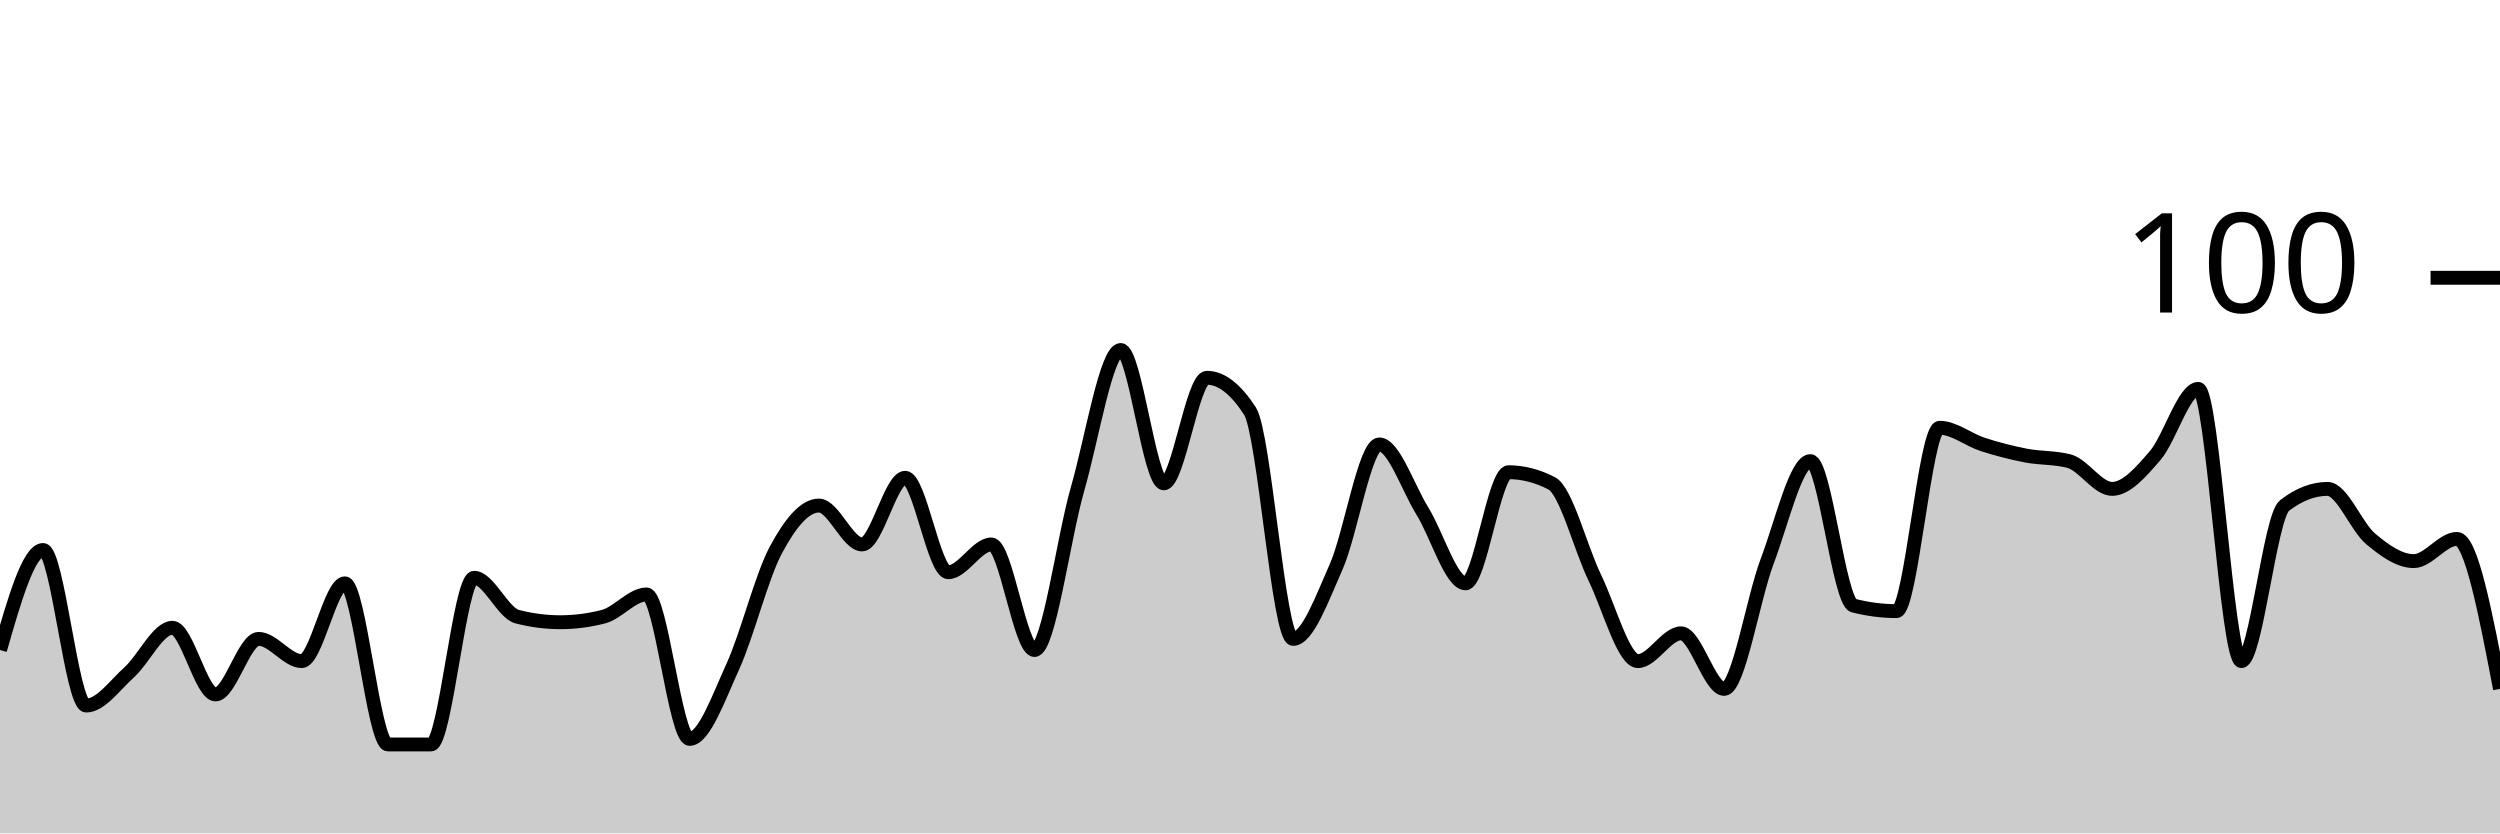
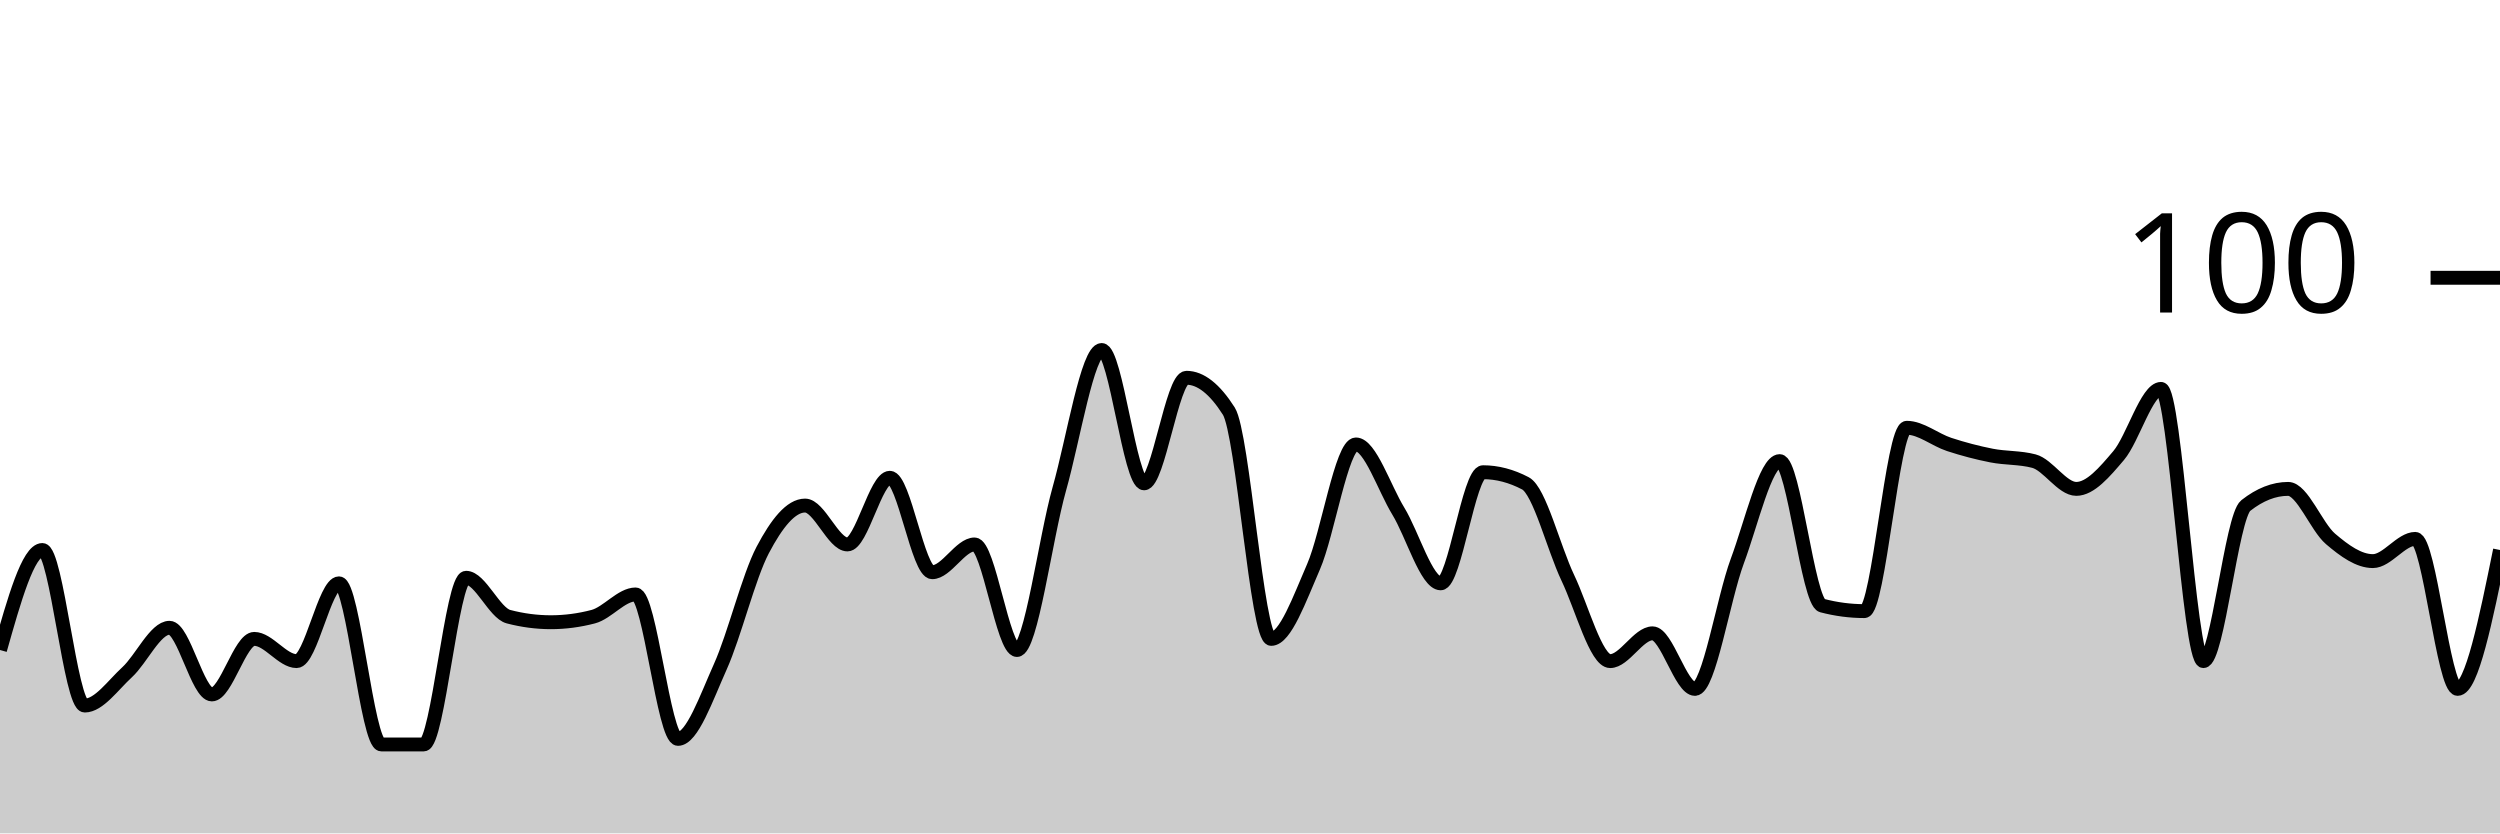
<svg xmlns="http://www.w3.org/2000/svg" viewBox="0 0 180 60">
  <g transform="translate(0,20)">
-     <path class="area" fill="rgba(0, 0, 0, 0.2)" d="M0,26.8C1.034,23.2,2.069,19.6,3.103,19.6C4.138,19.6,5.172,30.8,6.207,30.8C7.241,30.8,8.276,29.333,9.31,28.4C10.345,27.467,11.379,25.2,12.414,25.2C13.448,25.2,14.483,30,15.517,30C16.552,30,17.586,26,18.621,26C19.655,26,20.69,27.6,21.724,27.6C22.759,27.6,23.793,22,24.828,22C25.862,22,26.897,33.6,27.931,33.6C28.966,33.6,30,33.6,31.034,33.6C32.069,33.6,33.103,21.6,34.138,21.6C35.172,21.6,36.207,24.133,37.241,24.4C38.276,24.667,39.31,24.8,40.345,24.8C41.379,24.8,42.414,24.667,43.448,24.4C44.483,24.133,45.517,22.8,46.552,22.8C47.586,22.8,48.621,33.2,49.655,33.2C50.69,33.2,51.724,30.267,52.759,28C53.793,25.733,54.828,21.533,55.862,19.6C56.897,17.667,57.931,16.4,58.966,16.4C60,16.4,61.034,19.2,62.069,19.2C63.103,19.2,64.138,14.4,65.172,14.4C66.207,14.4,67.241,21.2,68.276,21.2C69.31,21.2,70.345,19.2,71.379,19.2C72.414,19.2,73.448,26.8,74.483,26.8C75.517,26.8,76.552,18.8,77.586,15.2C78.621,11.6,79.655,5.2,80.69,5.2C81.724,5.2,82.759,14.8,83.793,14.8C84.828,14.8,85.862,7.2,86.897,7.2C87.931,7.2,88.966,8,90,9.6C91.034,11.2,92.069,26,93.103,26C94.138,26,95.172,23.133,96.207,20.8C97.241,18.467,98.276,12,99.31,12C100.345,12,101.379,15.133,102.414,16.8C103.448,18.467,104.483,22,105.517,22C106.552,22,107.586,14,108.621,14C109.655,14,110.69,14.267,111.724,14.8C112.759,15.333,113.793,19.467,114.828,21.6C115.862,23.733,116.897,27.6,117.931,27.6C118.966,27.6,120,25.6,121.034,25.6C122.069,25.6,123.103,29.6,124.138,29.6C125.172,29.6,126.207,23.133,127.241,20.4C128.276,17.667,129.31,13.2,130.345,13.2C131.379,13.2,132.414,23.333,133.448,23.6C134.483,23.867,135.517,24,136.552,24C137.586,24,138.621,10.8,139.655,10.8C140.69,10.8,141.724,11.667,142.759,12C143.793,12.333,144.828,12.6,145.862,12.8C146.897,13,147.931,12.933,148.966,13.2C150,13.467,151.034,15.2,152.069,15.2C153.103,15.2,154.138,14,155.172,12.8C156.207,11.6,157.241,8,158.276,8C159.31,8,160.345,27.6,161.379,27.6C162.414,27.6,163.448,17.2,164.483,16.4C165.517,15.6,166.552,15.2,167.586,15.2C168.621,15.2,169.655,17.933,170.69,18.8C171.724,19.667,172.759,20.4,173.793,20.4C174.828,20.4,175.862,18.8,176.897,18.8C177.931,18.8,178.966,24.2,180,29.6L180,40C178.966,40,177.931,40,176.897,40C175.862,40,174.828,40,173.793,40C172.759,40,171.724,40,170.69,40C169.655,40,168.621,40,167.586,40C166.552,40,165.517,40,164.483,40C163.448,40,162.414,40,161.379,40C160.345,40,159.31,40,158.276,40C157.241,40,156.207,40,155.172,40C154.138,40,153.103,40,152.069,40C151.034,40,150,40,148.966,40C147.931,40,146.897,40,145.862,40C144.828,40,143.793,40,142.759,40C141.724,40,140.69,40,139.655,40C138.621,40,137.586,40,136.552,40C135.517,40,134.483,40,133.448,40C132.414,40,131.379,40,130.345,40C129.31,40,128.276,40,127.241,40C126.207,40,125.172,40,124.138,40C123.103,40,122.069,40,121.034,40C120,40,118.966,40,117.931,40C116.897,40,115.862,40,114.828,40C113.793,40,112.759,40,111.724,40C110.69,40,109.655,40,108.621,40C107.586,40,106.552,40,105.517,40C104.483,40,103.448,40,102.414,40C101.379,40,100.345,40,99.31,40C98.276,40,97.241,40,96.207,40C95.172,40,94.138,40,93.103,40C92.069,40,91.034,40,90,40C88.966,40,87.931,40,86.897,40C85.862,40,84.828,40,83.793,40C82.759,40,81.724,40,80.69,40C79.655,40,78.621,40,77.586,40C76.552,40,75.517,40,74.483,40C73.448,40,72.414,40,71.379,40C70.345,40,69.31,40,68.276,40C67.241,40,66.207,40,65.172,40C64.138,40,63.103,40,62.069,40C61.034,40,60,40,58.966,40C57.931,40,56.897,40,55.862,40C54.828,40,53.793,40,52.759,40C51.724,40,50.69,40,49.655,40C48.621,40,47.586,40,46.552,40C45.517,40,44.483,40,43.448,40C42.414,40,41.379,40,40.345,40C39.31,40,38.276,40,37.241,40C36.207,40,35.172,40,34.138,40C33.103,40,32.069,40,31.034,40C30,40,28.966,40,27.931,40C26.897,40,25.862,40,24.828,40C23.793,40,22.759,40,21.724,40C20.69,40,19.655,40,18.621,40C17.586,40,16.552,40,15.517,40C14.483,40,13.448,40,12.414,40C11.379,40,10.345,40,9.31,40C8.276,40,7.241,40,6.207,40C5.172,40,4.138,40,3.103,40C2.069,40,1.034,40,0,40Z" />
-     <path class="line" stroke="black" fill="none" d="M0,26.8C1.034,23.2,2.069,19.6,3.103,19.6C4.138,19.6,5.172,30.8,6.207,30.8C7.241,30.8,8.276,29.333,9.31,28.4C10.345,27.467,11.379,25.2,12.414,25.2C13.448,25.2,14.483,30,15.517,30C16.552,30,17.586,26,18.621,26C19.655,26,20.69,27.6,21.724,27.6C22.759,27.6,23.793,22,24.828,22C25.862,22,26.897,33.6,27.931,33.6C28.966,33.6,30,33.6,31.034,33.6C32.069,33.6,33.103,21.6,34.138,21.6C35.172,21.6,36.207,24.133,37.241,24.4C38.276,24.667,39.31,24.8,40.345,24.8C41.379,24.8,42.414,24.667,43.448,24.4C44.483,24.133,45.517,22.8,46.552,22.8C47.586,22.8,48.621,33.2,49.655,33.2C50.69,33.2,51.724,30.267,52.759,28C53.793,25.733,54.828,21.533,55.862,19.6C56.897,17.667,57.931,16.4,58.966,16.4C60,16.4,61.034,19.2,62.069,19.2C63.103,19.2,64.138,14.4,65.172,14.4C66.207,14.4,67.241,21.2,68.276,21.2C69.31,21.2,70.345,19.2,71.379,19.2C72.414,19.2,73.448,26.8,74.483,26.8C75.517,26.8,76.552,18.8,77.586,15.2C78.621,11.6,79.655,5.2,80.69,5.2C81.724,5.2,82.759,14.8,83.793,14.8C84.828,14.8,85.862,7.2,86.897,7.2C87.931,7.2,88.966,8,90,9.6C91.034,11.2,92.069,26,93.103,26C94.138,26,95.172,23.133,96.207,20.8C97.241,18.467,98.276,12,99.31,12C100.345,12,101.379,15.133,102.414,16.8C103.448,18.467,104.483,22,105.517,22C106.552,22,107.586,14,108.621,14C109.655,14,110.69,14.267,111.724,14.8C112.759,15.333,113.793,19.467,114.828,21.6C115.862,23.733,116.897,27.6,117.931,27.6C118.966,27.6,120,25.6,121.034,25.6C122.069,25.6,123.103,29.6,124.138,29.6C125.172,29.6,126.207,23.133,127.241,20.4C128.276,17.667,129.31,13.2,130.345,13.2C131.379,13.2,132.414,23.333,133.448,23.6C134.483,23.867,135.517,24,136.552,24C137.586,24,138.621,10.8,139.655,10.8C140.69,10.8,141.724,11.667,142.759,12C143.793,12.333,144.828,12.6,145.862,12.8C146.897,13,147.931,12.933,148.966,13.2C150,13.467,151.034,15.2,152.069,15.2C153.103,15.2,154.138,14,155.172,12.8C156.207,11.6,157.241,8,158.276,8C159.31,8,160.345,27.6,161.379,27.6C162.414,27.6,163.448,17.2,164.483,16.4C165.517,15.6,166.552,15.2,167.586,15.2C168.621,15.2,169.655,17.933,170.69,18.8C171.724,19.667,172.759,20.4,173.793,20.4C174.828,20.4,175.862,18.8,176.897,18.8C177.931,18.8,178.966,24.2,180,29.6" />
+     <path class="area" fill="rgba(0, 0, 0, 0.2)" d="M0,26.8C1.017,23.2,2.034,19.6,3.051,19.6C4.068,19.6,5.085,30.8,6.102,30.8C7.119,30.8,8.136,29.333,9.153,28.4C10.169,27.467,11.186,25.2,12.203,25.2C13.22,25.2,14.237,30,15.254,30C16.271,30,17.288,26,18.305,26C19.322,26,20.339,27.6,21.356,27.6C22.373,27.6,23.39,22,24.407,22C25.424,22,26.441,33.6,27.458,33.6C28.475,33.6,29.492,33.6,30.508,33.6C31.525,33.6,32.542,21.6,33.559,21.6C34.576,21.6,35.593,24.133,36.61,24.4C37.627,24.667,38.644,24.8,39.661,24.8C40.678,24.8,41.695,24.667,42.712,24.4C43.729,24.133,44.746,22.8,45.763,22.8C46.78,22.8,47.797,33.2,48.814,33.2C49.831,33.2,50.847,30.267,51.864,28C52.881,25.733,53.898,21.533,54.915,19.6C55.932,17.667,56.949,16.4,57.966,16.4C58.983,16.4,60,19.2,61.017,19.2C62.034,19.2,63.051,14.4,64.068,14.4C65.085,14.4,66.102,21.2,67.119,21.2C68.136,21.2,69.153,19.2,70.169,19.2C71.186,19.2,72.203,26.8,73.22,26.8C74.237,26.8,75.254,18.8,76.271,15.2C77.288,11.6,78.305,5.2,79.322,5.2C80.339,5.2,81.356,14.8,82.373,14.8C83.39,14.8,84.407,7.2,85.424,7.2C86.441,7.2,87.458,8,88.475,9.6C89.492,11.2,90.508,26,91.525,26C92.542,26,93.559,23.133,94.576,20.8C95.593,18.467,96.61,12,97.627,12C98.644,12,99.661,15.133,100.678,16.8C101.695,18.467,102.712,22,103.729,22C104.746,22,105.763,14,106.78,14C107.797,14,108.814,14.267,109.831,14.8C110.847,15.333,111.864,19.467,112.881,21.6C113.898,23.733,114.915,27.6,115.932,27.6C116.949,27.6,117.966,25.6,118.983,25.6C120,25.6,121.017,29.6,122.034,29.6C123.051,29.6,124.068,23.133,125.085,20.4C126.102,17.667,127.119,13.2,128.136,13.2C129.153,13.2,130.169,23.333,131.186,23.6C132.203,23.867,133.22,24,134.237,24C135.254,24,136.271,10.8,137.288,10.8C138.305,10.8,139.322,11.667,140.339,12C141.356,12.333,142.373,12.6,143.39,12.8C144.407,13,145.424,12.933,146.441,13.2C147.458,13.467,148.475,15.2,149.492,15.2C150.508,15.2,151.525,14,152.542,12.8C153.559,11.6,154.576,8,155.593,8C156.61,8,157.627,27.6,158.644,27.6C159.661,27.6,160.678,17.2,161.695,16.4C162.712,15.6,163.729,15.2,164.746,15.2C165.763,15.2,166.78,17.933,167.797,18.8C168.814,19.667,169.831,20.4,170.847,20.4C171.864,20.4,172.881,18.8,173.898,18.8C174.915,18.8,175.932,29.6,176.949,29.6C177.966,29.6,178.983,24.6,180,19.6L180,40C178.983,40,177.966,40,176.949,40C175.932,40,174.915,40,173.898,40C172.881,40,171.864,40,170.847,40C169.831,40,168.814,40,167.797,40C166.78,40,165.763,40,164.746,40C163.729,40,162.712,40,161.695,40C160.678,40,159.661,40,158.644,40C157.627,40,156.61,40,155.593,40C154.576,40,153.559,40,152.542,40C151.525,40,150.508,40,149.492,40C148.475,40,147.458,40,146.441,40C145.424,40,144.407,40,143.39,40C142.373,40,141.356,40,140.339,40C139.322,40,138.305,40,137.288,40C136.271,40,135.254,40,134.237,40C133.22,40,132.203,40,131.186,40C130.169,40,129.153,40,128.136,40C127.119,40,126.102,40,125.085,40C124.068,40,123.051,40,122.034,40C121.017,40,120,40,118.983,40C117.966,40,116.949,40,115.932,40C114.915,40,113.898,40,112.881,40C111.864,40,110.847,40,109.831,40C108.814,40,107.797,40,106.78,40C105.763,40,104.746,40,103.729,40C102.712,40,101.695,40,100.678,40C99.661,40,98.644,40,97.627,40C96.61,40,95.593,40,94.576,40C93.559,40,92.542,40,91.525,40C90.508,40,89.492,40,88.475,40C87.458,40,86.441,40,85.424,40C84.407,40,83.39,40,82.373,40C81.356,40,80.339,40,79.322,40C78.305,40,77.288,40,76.271,40C75.254,40,74.237,40,73.22,40C72.203,40,71.186,40,70.169,40C69.153,40,68.136,40,67.119,40C66.102,40,65.085,40,64.068,40C63.051,40,62.034,40,61.017,40C60,40,58.983,40,57.966,40C56.949,40,55.932,40,54.915,40C53.898,40,52.881,40,51.864,40C50.847,40,49.831,40,48.814,40C47.797,40,46.78,40,45.763,40C44.746,40,43.729,40,42.712,40C41.695,40,40.678,40,39.661,40C38.644,40,37.627,40,36.61,40C35.593,40,34.576,40,33.559,40C32.542,40,31.525,40,30.508,40C29.492,40,28.475,40,27.458,40C26.441,40,25.424,40,24.407,40C23.39,40,22.373,40,21.356,40C20.339,40,19.322,40,18.305,40C17.288,40,16.271,40,15.254,40C14.237,40,13.22,40,12.203,40C11.186,40,10.169,40,9.153,40C8.136,40,7.119,40,6.102,40C5.085,40,4.068,40,3.051,40C2.034,40,1.017,40,0,40Z" />
+     <path class="line" stroke="black" fill="none" d="M0,26.8C1.017,23.2,2.034,19.6,3.051,19.6C4.068,19.6,5.085,30.8,6.102,30.8C7.119,30.8,8.136,29.333,9.153,28.4C10.169,27.467,11.186,25.2,12.203,25.2C13.22,25.2,14.237,30,15.254,30C16.271,30,17.288,26,18.305,26C19.322,26,20.339,27.6,21.356,27.6C22.373,27.6,23.39,22,24.407,22C25.424,22,26.441,33.6,27.458,33.6C28.475,33.6,29.492,33.6,30.508,33.6C31.525,33.6,32.542,21.6,33.559,21.6C34.576,21.6,35.593,24.133,36.61,24.4C37.627,24.667,38.644,24.8,39.661,24.8C40.678,24.8,41.695,24.667,42.712,24.4C43.729,24.133,44.746,22.8,45.763,22.8C46.78,22.8,47.797,33.2,48.814,33.2C49.831,33.2,50.847,30.267,51.864,28C52.881,25.733,53.898,21.533,54.915,19.6C55.932,17.667,56.949,16.4,57.966,16.4C58.983,16.4,60,19.2,61.017,19.2C62.034,19.2,63.051,14.4,64.068,14.4C65.085,14.4,66.102,21.2,67.119,21.2C68.136,21.2,69.153,19.2,70.169,19.2C71.186,19.2,72.203,26.8,73.22,26.8C74.237,26.8,75.254,18.8,76.271,15.2C77.288,11.6,78.305,5.2,79.322,5.2C80.339,5.2,81.356,14.8,82.373,14.8C83.39,14.8,84.407,7.2,85.424,7.2C86.441,7.2,87.458,8,88.475,9.6C89.492,11.2,90.508,26,91.525,26C92.542,26,93.559,23.133,94.576,20.8C95.593,18.467,96.61,12,97.627,12C98.644,12,99.661,15.133,100.678,16.8C101.695,18.467,102.712,22,103.729,22C104.746,22,105.763,14,106.78,14C107.797,14,108.814,14.267,109.831,14.8C110.847,15.333,111.864,19.467,112.881,21.6C113.898,23.733,114.915,27.6,115.932,27.6C116.949,27.6,117.966,25.6,118.983,25.6C120,25.6,121.017,29.6,122.034,29.6C123.051,29.6,124.068,23.133,125.085,20.4C126.102,17.667,127.119,13.2,128.136,13.2C129.153,13.2,130.169,23.333,131.186,23.6C132.203,23.867,133.22,24,134.237,24C135.254,24,136.271,10.8,137.288,10.8C138.305,10.8,139.322,11.667,140.339,12C141.356,12.333,142.373,12.6,143.39,12.8C144.407,13,145.424,12.933,146.441,13.2C147.458,13.467,148.475,15.2,149.492,15.2C150.508,15.2,151.525,14,152.542,12.8C153.559,11.6,154.576,8,155.593,8C156.61,8,157.627,27.6,158.644,27.6C159.661,27.6,160.678,17.2,161.695,16.4C162.712,15.6,163.729,15.2,164.746,15.2C165.763,15.2,166.78,17.933,167.797,18.8C168.814,19.667,169.831,20.4,170.847,20.4C171.864,20.4,172.881,18.8,173.898,18.8C174.915,18.8,175.932,29.6,176.949,29.6C177.966,29.6,178.983,24.6,180,19.6" />
    <path class="axis-ceiling" stroke-width="1" stroke="black" fill="none" d="M175,0L180,0" />
    <text class="axis-ceiling-label" font-family="sans-serif" text-anchor="end" font-size="10px" x="170" y="2.5">100</text>
  </g>
</svg>
